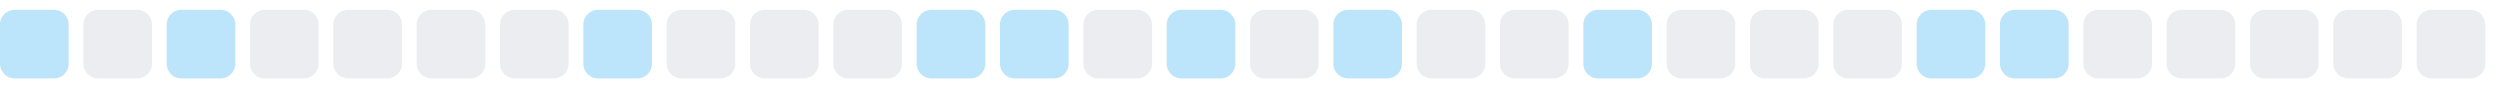
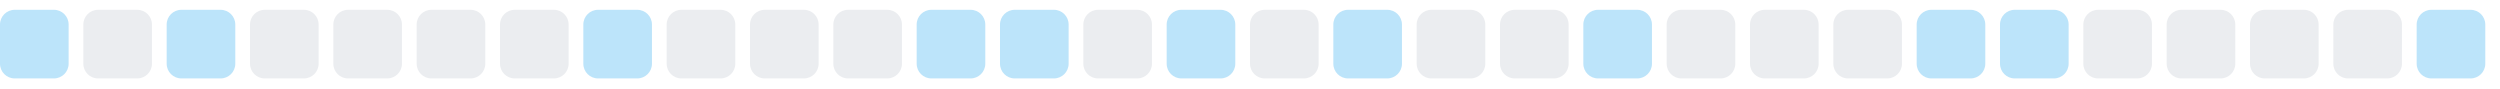
<svg xmlns="http://www.w3.org/2000/svg" width="255" height="9">
  <style>
        .level0 { fill: #ebedf0; }
        .level1 { fill: #bce4fa; }
        .level2 { fill: #75c7f7; }
        .level3 { fill: #30a9f2; }
        .level4 { fill: #008ee6; }
        @media (prefers-color-scheme: dark) {
          .level0 { fill: #161b22; }
          .level1 { fill: #0b3b5c; }
          .level2 { fill: #0a6299; }
          .level3 { fill: #008ee6; }
          .level4 { fill: #5bc4ff; }
        }
      </style>
  <rect x="0.0" y="1" width="7" height="7" rx="1.5" ry="1.5" class="level1" />
  <rect x="8.5" y="1" width="7" height="7" rx="1.5" ry="1.5" class="level0" />
  <rect x="17.0" y="1" width="7" height="7" rx="1.5" ry="1.5" class="level1" />
  <rect x="25.5" y="1" width="7" height="7" rx="1.5" ry="1.5" class="level0" />
  <rect x="34.0" y="1" width="7" height="7" rx="1.5" ry="1.5" class="level0" />
  <rect x="42.5" y="1" width="7" height="7" rx="1.5" ry="1.5" class="level0" />
  <rect x="51.0" y="1" width="7" height="7" rx="1.5" ry="1.5" class="level0" />
  <rect x="59.5" y="1" width="7" height="7" rx="1.5" ry="1.5" class="level1" />
  <rect x="68.0" y="1" width="7" height="7" rx="1.5" ry="1.5" class="level0" />
  <rect x="76.5" y="1" width="7" height="7" rx="1.5" ry="1.5" class="level0" />
  <rect x="85.0" y="1" width="7" height="7" rx="1.5" ry="1.5" class="level0" />
  <rect x="93.5" y="1" width="7" height="7" rx="1.5" ry="1.5" class="level1" />
  <rect x="102.0" y="1" width="7" height="7" rx="1.5" ry="1.5" class="level1" />
  <rect x="110.5" y="1" width="7" height="7" rx="1.5" ry="1.5" class="level0" />
  <rect x="119.0" y="1" width="7" height="7" rx="1.5" ry="1.5" class="level1" />
  <rect x="127.5" y="1" width="7" height="7" rx="1.5" ry="1.5" class="level0" />
  <rect x="136.0" y="1" width="7" height="7" rx="1.5" ry="1.5" class="level1" />
  <rect x="144.5" y="1" width="7" height="7" rx="1.5" ry="1.5" class="level0" />
  <rect x="153.0" y="1" width="7" height="7" rx="1.5" ry="1.5" class="level0" />
  <rect x="161.5" y="1" width="7" height="7" rx="1.5" ry="1.5" class="level1" />
  <rect x="170.0" y="1" width="7" height="7" rx="1.5" ry="1.5" class="level0" />
  <rect x="178.5" y="1" width="7" height="7" rx="1.5" ry="1.5" class="level0" />
  <rect x="187.0" y="1" width="7" height="7" rx="1.5" ry="1.5" class="level0" />
  <rect x="195.5" y="1" width="7" height="7" rx="1.5" ry="1.5" class="level1" />
  <rect x="204.0" y="1" width="7" height="7" rx="1.5" ry="1.5" class="level1" />
  <rect x="212.5" y="1" width="7" height="7" rx="1.5" ry="1.5" class="level0" />
  <rect x="221.0" y="1" width="7" height="7" rx="1.5" ry="1.5" class="level0" />
  <rect x="229.5" y="1" width="7" height="7" rx="1.5" ry="1.5" class="level0" />
  <rect x="238.0" y="1" width="7" height="7" rx="1.5" ry="1.5" class="level0" />
-   <rect x="246.5" y="1" width="7" height="7" rx="1.5" ry="1.5" class="level0" />
+   <rect x="246.5" y="1" width="7" height="7" rx="1.5" ry="1.5" class="level1" />
</svg>
